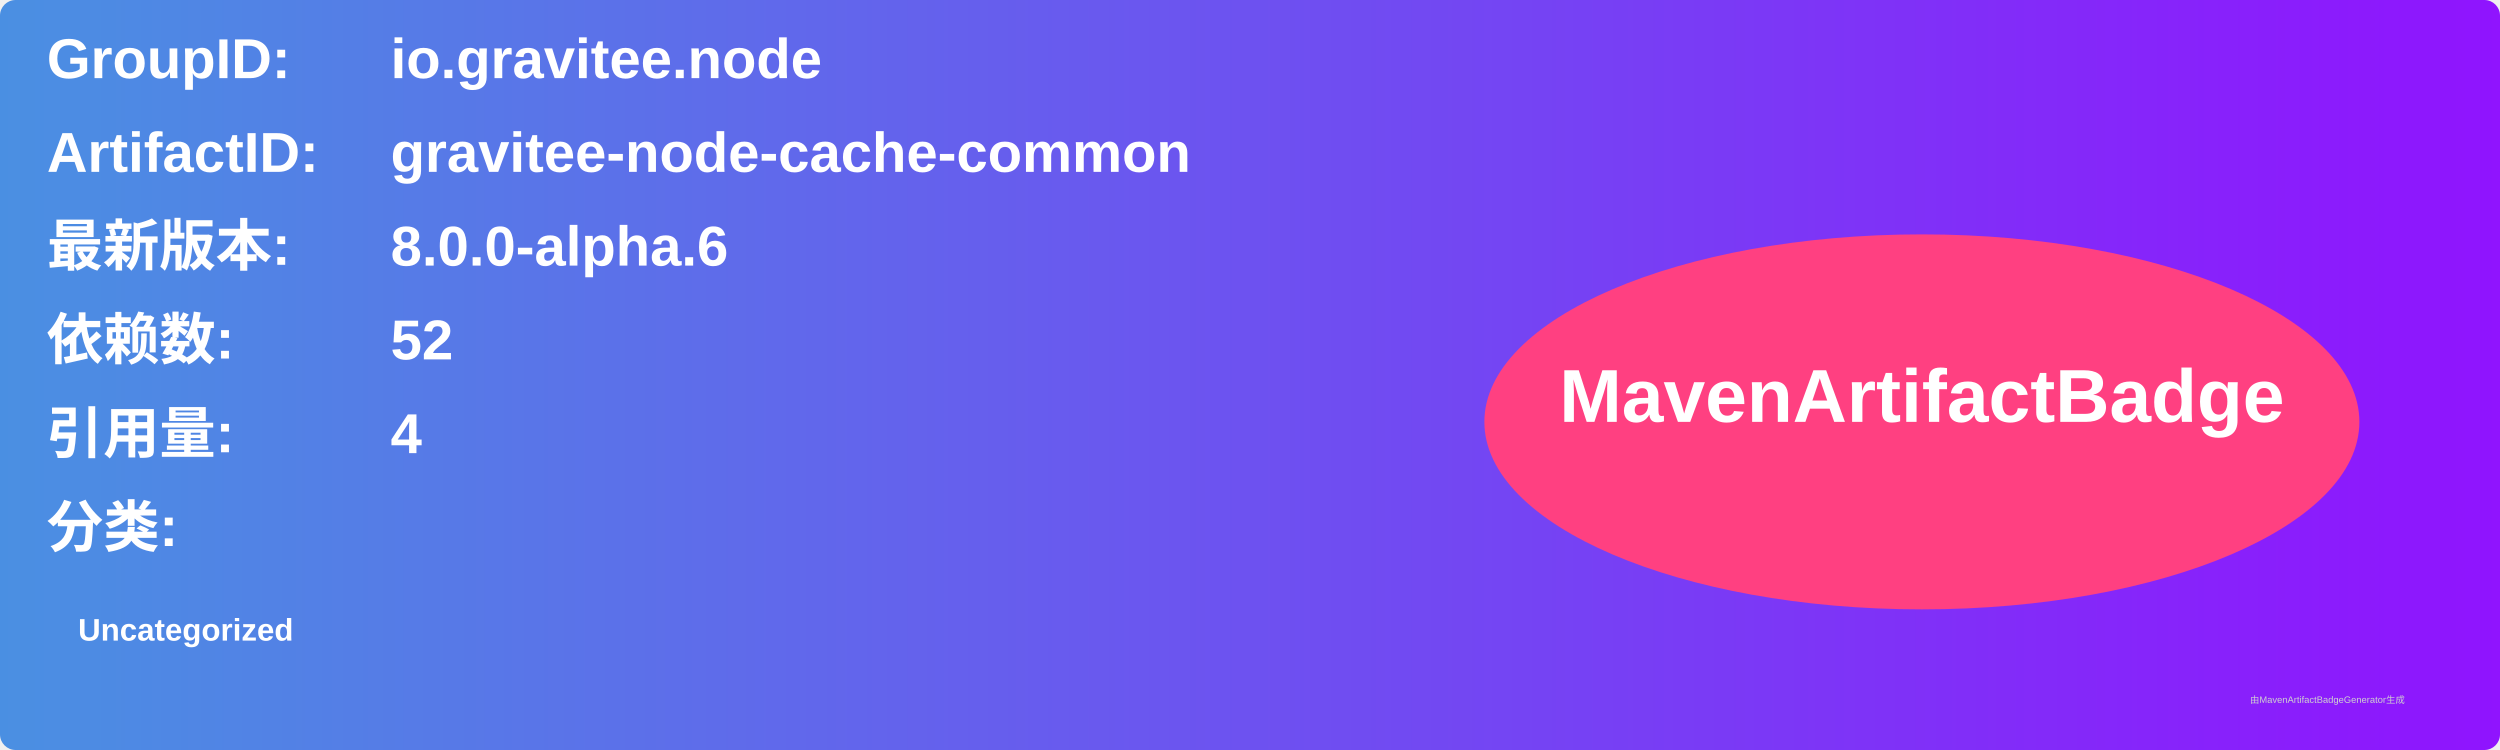
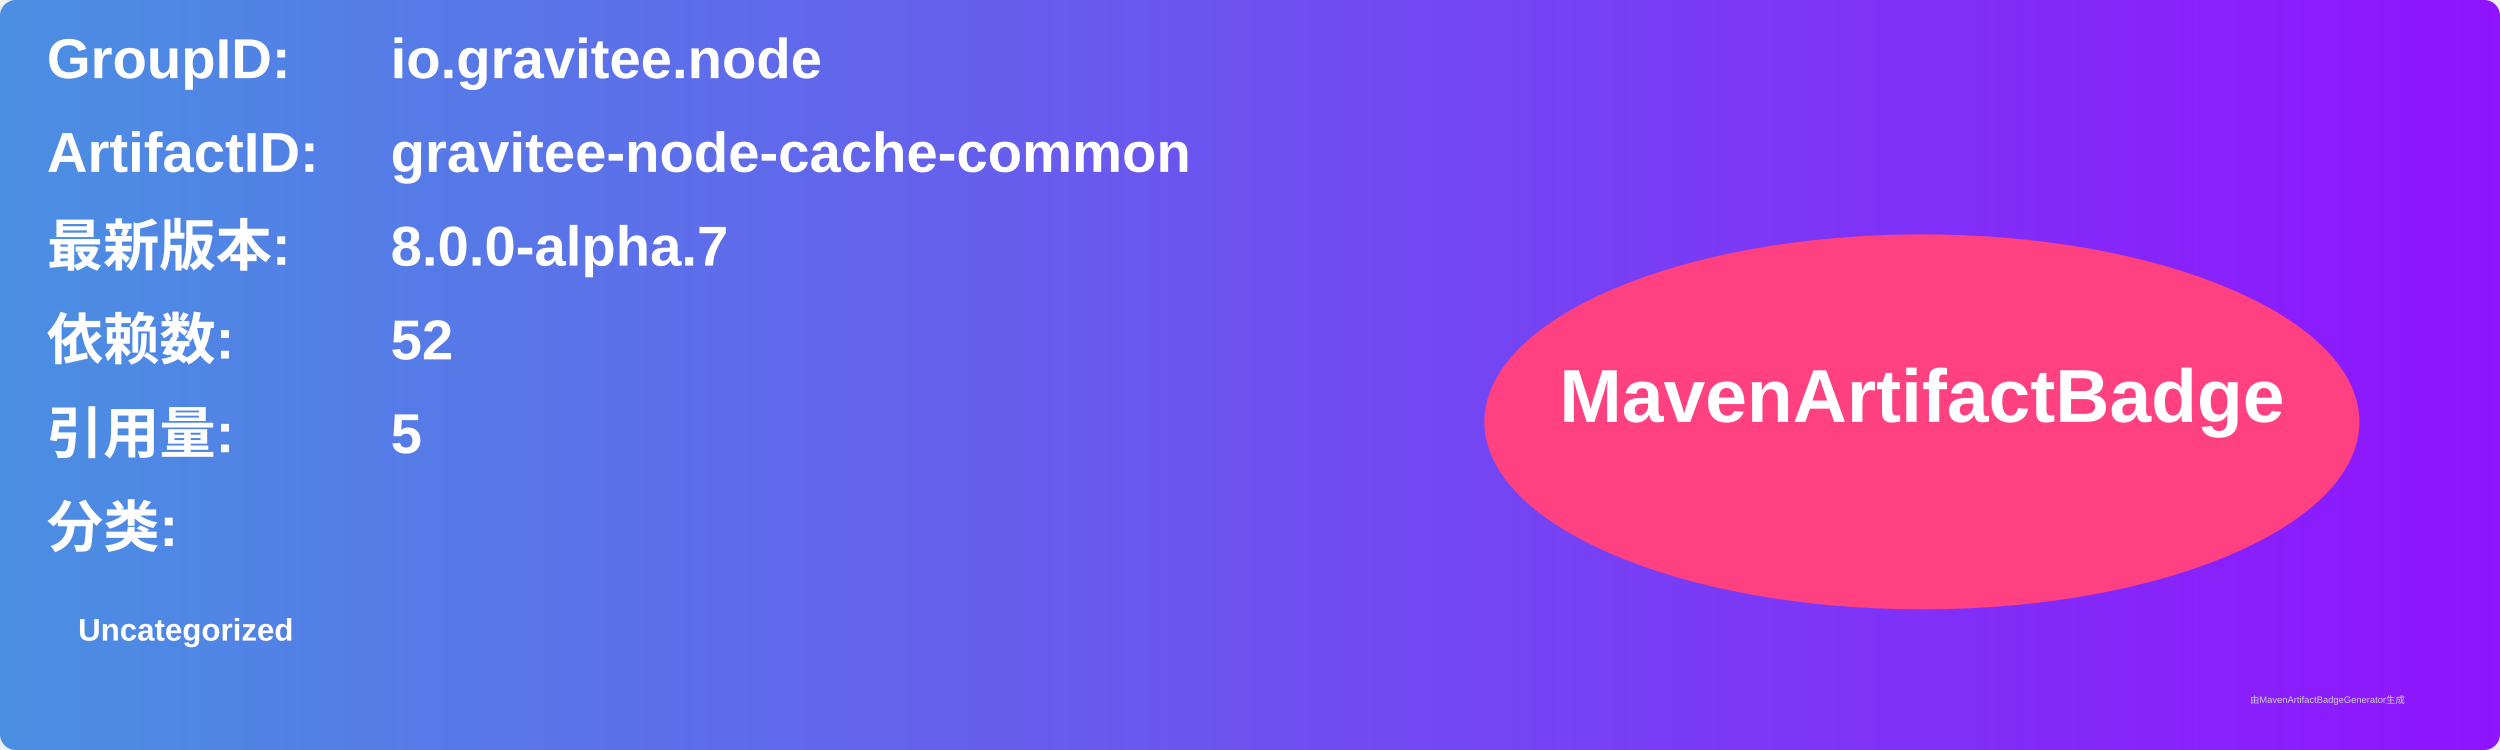
<svg xmlns="http://www.w3.org/2000/svg" width="800" height="240" viewBox="0 0 800 240">
  <linearGradient id="grad" x1="0%" y1="0%" x2="100%" y2="0%">
    <stop offset="0%" stop-color="#4a90e2" />
    <stop offset="100%" stop-color="#9013fe" />
  </linearGradient>
  <rect width="100%" height="100%" rx="5" ry="5" fill="url(#grad)" />
  <g transform="translate(15, 15)">
    <text x="0" y="10" font-family="Arial" font-size="18" fill="white" font-weight="bold" width="260">GroupID:</text>
    <text x="110" y="10" font-family="Arial" font-size="18" fill="white" font-weight="bold" width="460">io.gravitee.node</text>
    <text x="0" y="40" font-family="Arial" font-size="18" fill="white" font-weight="bold" width="260">ArtifactID:</text>
    <text x="110" y="40" font-family="Arial" font-size="18" fill="white" font-weight="bold" width="460">gravitee-node-cache-common</text>
    <text x="0" y="70" font-family="Arial" font-size="18" fill="white" font-weight="bold">最新版本:</text>
    <text x="110" y="70" font-family="Arial" font-size="18" fill="white" font-weight="bold">
-       <tspan font-weight="bold">8.0.0-alpha.6</tspan>
+       <tspan font-weight="bold">8.0.0-alpha.7</tspan>
    </text>
    <text x="0" y="100" font-family="Arial" font-size="18" fill="white" font-weight="bold">依赖数: </text>
    <text x="110" y="100" font-family="Arial" font-size="18" fill="white">
      <tspan font-weight="bold">52</tspan>
    </text>
    <text x="0" y="130" font-family="Arial" font-size="18" fill="white" font-weight="bold">引用量: </text>
    <text x="110" y="130" font-family="Arial" font-size="18" fill="white">
-       <tspan font-weight="bold">4</tspan>
+       <tspan font-weight="bold">5</tspan>
    </text>
    <text x="0" y="160" font-family="Arial" font-size="18" fill="white" font-weight="bold">分类:</text>
    <text x="10" y="190" font-family="Arial" font-size="10" fill="white">
      <tspan font-weight="bold">Uncategorized</tspan>
    </text>
    <ellipse cx="600" cy="120" rx="140" ry="60" fill="#ff4081" />
    <text x="600" y="120" text-anchor="middle" font-family="Arial" font-size="24" fill="white" font-weight="bold">MavenArtifactBadge</text>
  </g>
  <text x="720" y="225" font-family="Arial" font-size="3" fill="#d0d0d0">由MavenArtifactBadgeGenerator生成</text>
</svg>
